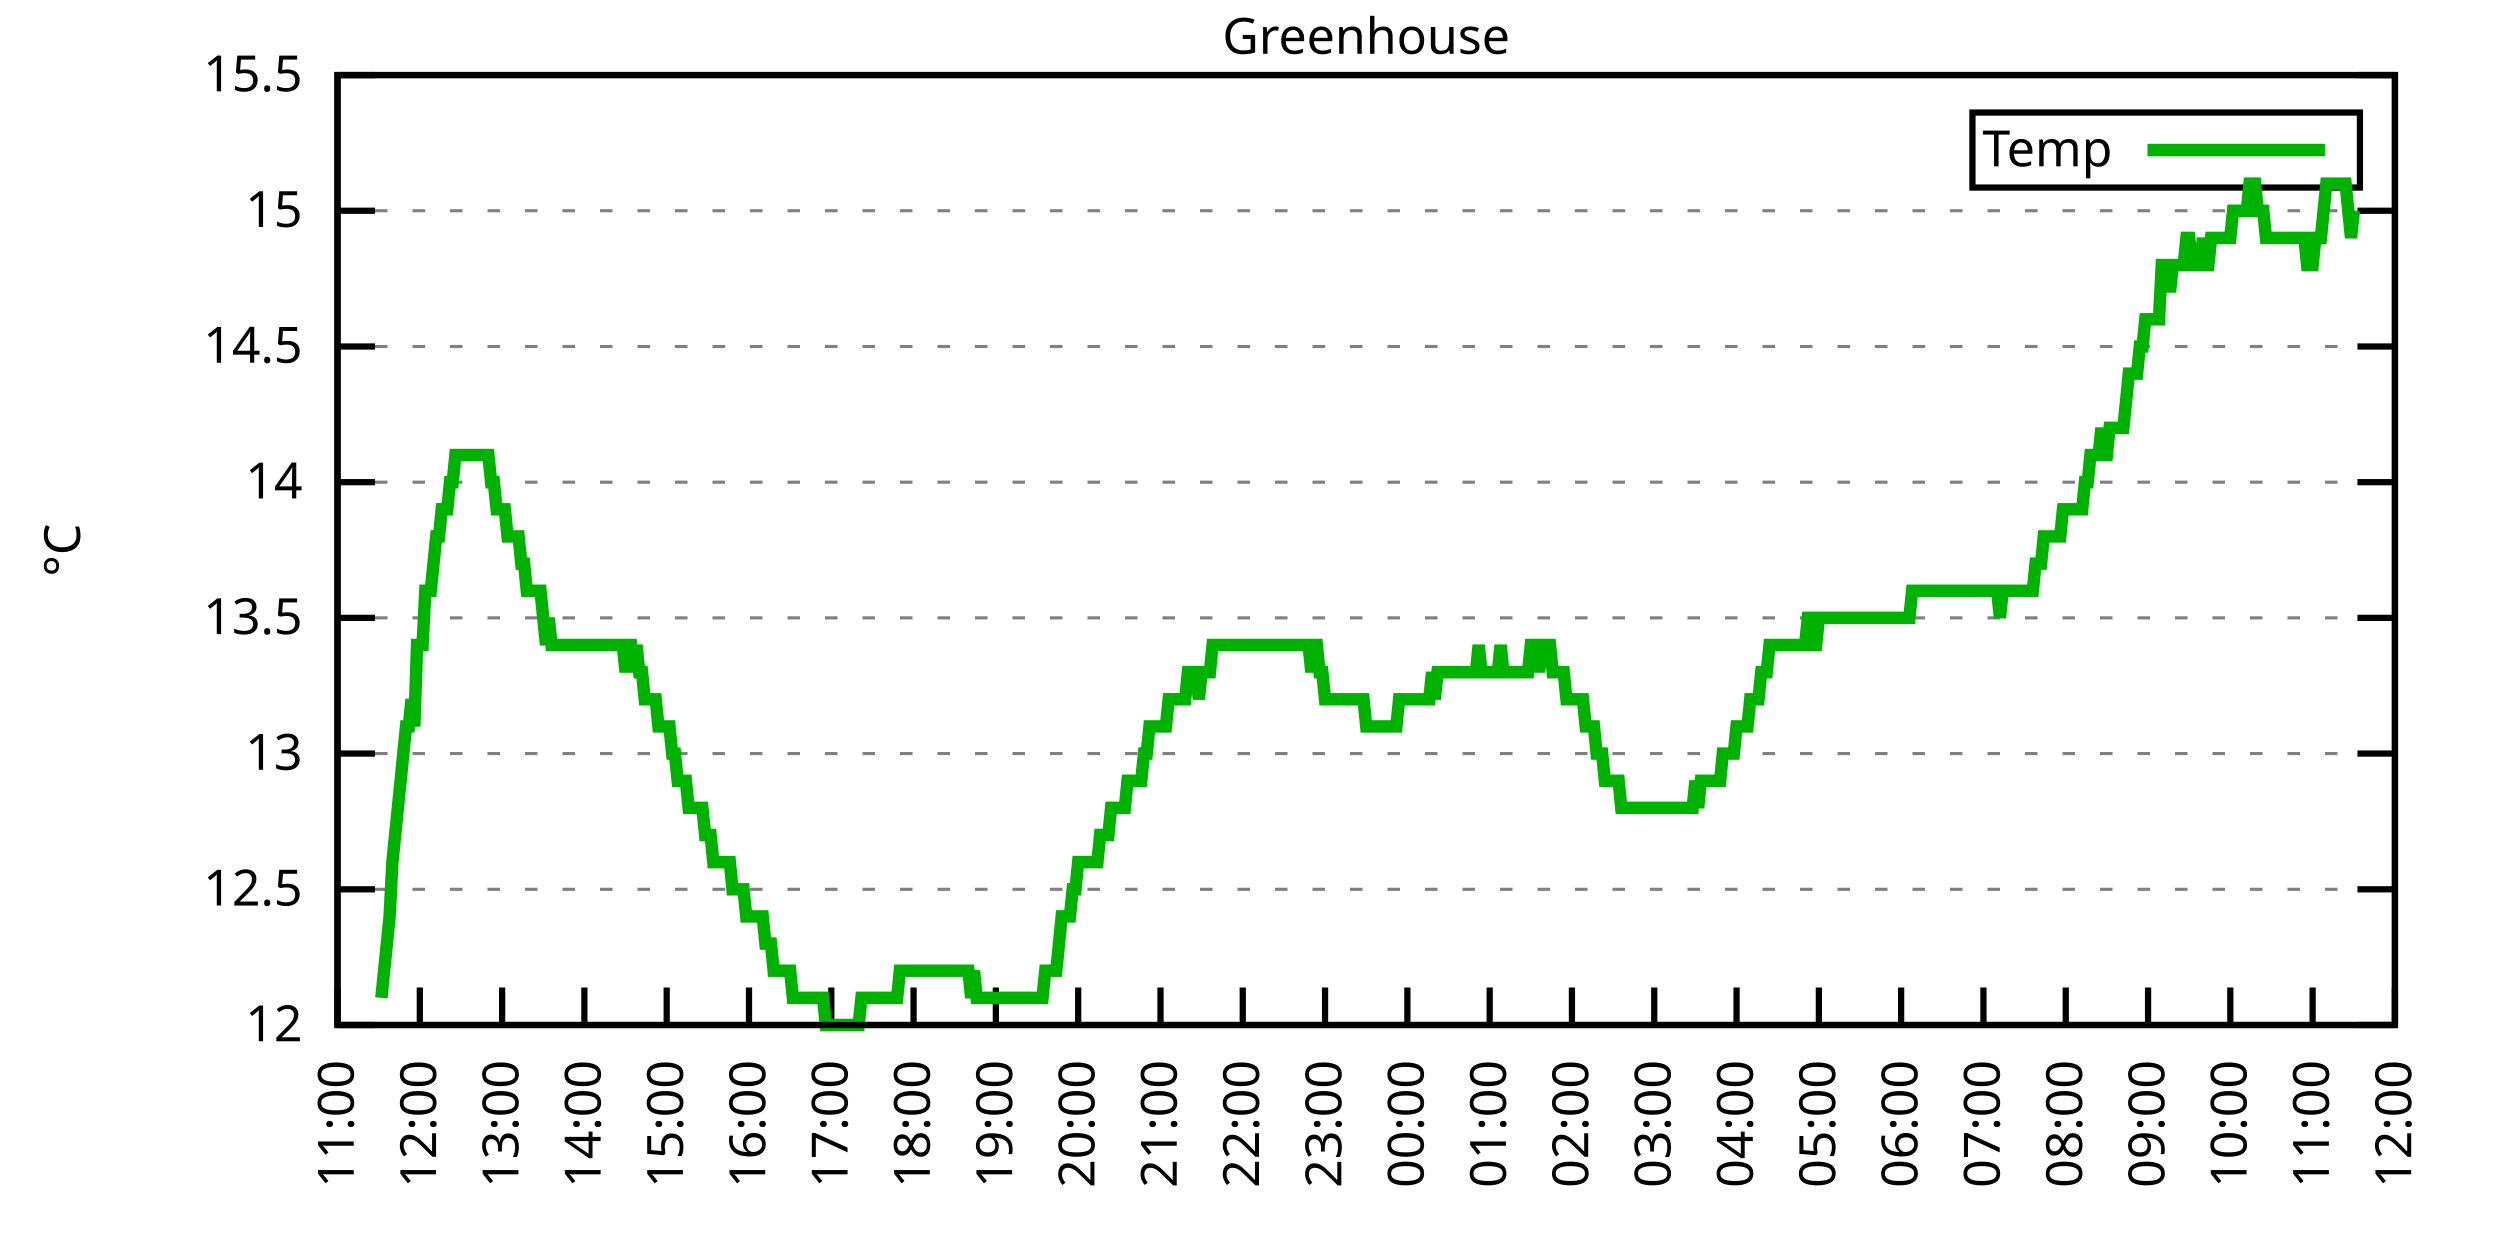
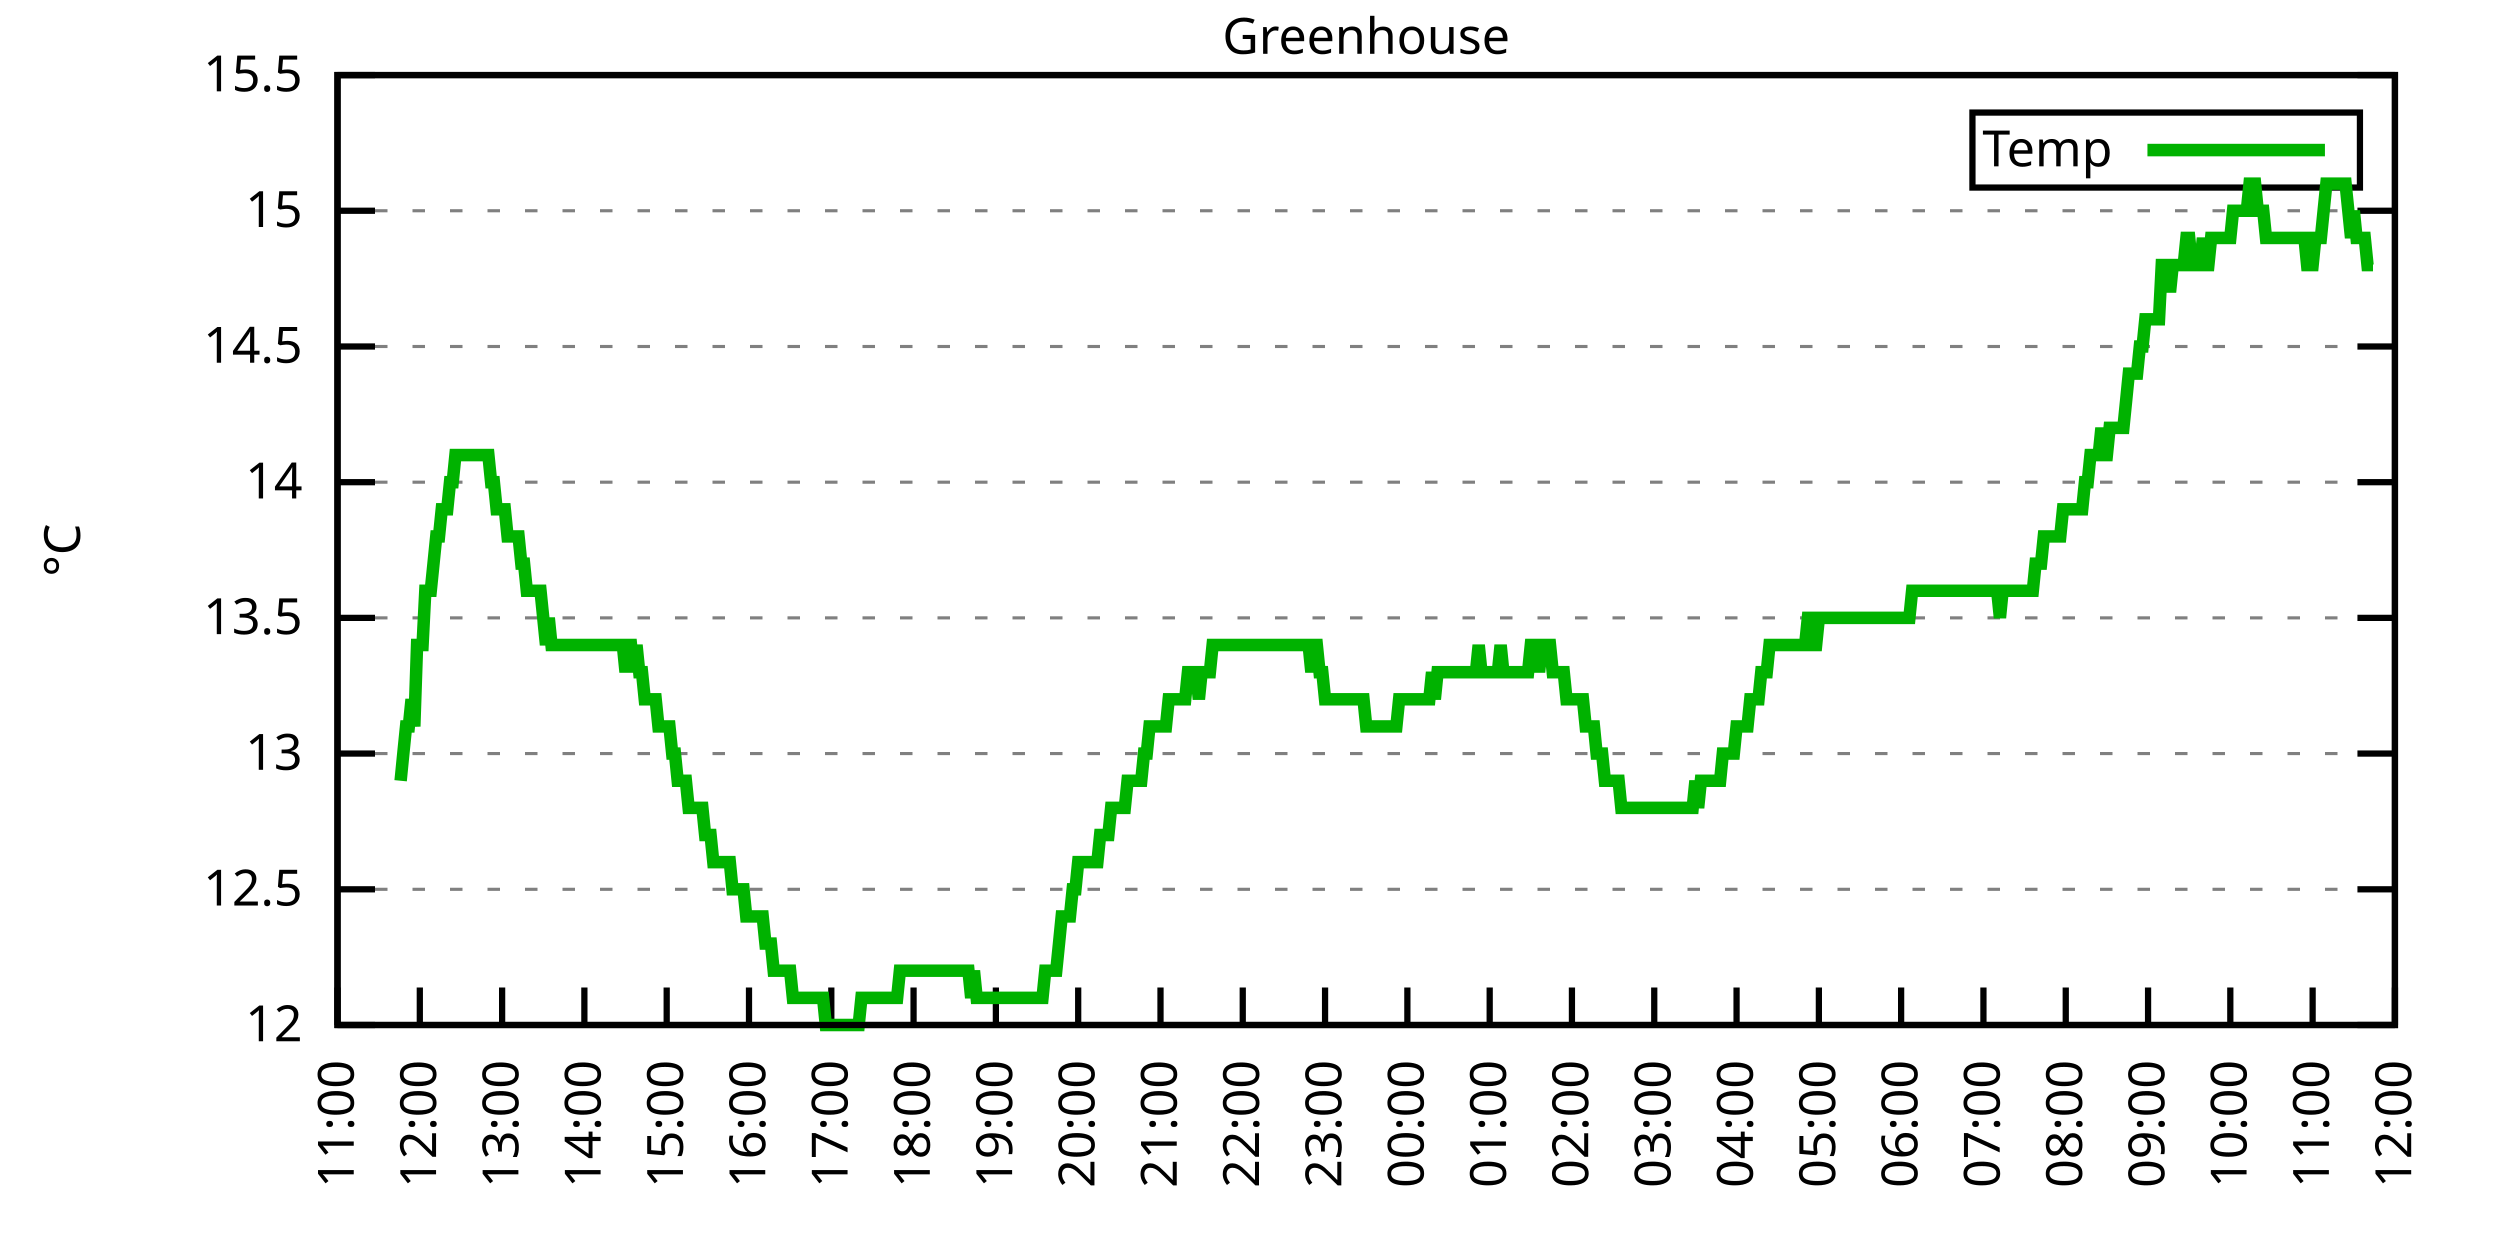
<svg xmlns="http://www.w3.org/2000/svg" xmlns:xlink="http://www.w3.org/1999/xlink" width="400" height="200" viewBox="0 0 400 200">
  <g id="gnuplot_canvas">
    <rect x="0" y="0" width="400" height="200" fill="none" />
    <defs>
      <circle id="gpDot" r="0.5" stroke-width="0.5" stroke="currentColor" />
      <path id="gpPt0" stroke-width="0.333" stroke="currentColor" d="M-1,0 h2 M0,-1 v2" />
      <path id="gpPt1" stroke-width="0.333" stroke="currentColor" d="M-1,-1 L1,1 M1,-1 L-1,1" />
      <path id="gpPt2" stroke-width="0.333" stroke="currentColor" d="M-1,0 L1,0 M0,-1 L0,1 M-1,-1 L1,1 M-1,1 L1,-1" />
      <rect id="gpPt3" stroke-width="0.333" stroke="currentColor" x="-1" y="-1" width="2" height="2" />
      <rect id="gpPt4" stroke-width="0.333" stroke="currentColor" fill="currentColor" x="-1" y="-1" width="2" height="2" />
      <circle id="gpPt5" stroke-width="0.333" stroke="currentColor" cx="0" cy="0" r="1" />
      <use xlink:href="#gpPt5" id="gpPt6" fill="currentColor" stroke="none" />
      <path id="gpPt7" stroke-width="0.333" stroke="currentColor" d="M0,-1.33 L-1.33,0.67 L1.33,0.67 z" />
      <use xlink:href="#gpPt7" id="gpPt8" fill="currentColor" stroke="none" />
      <use xlink:href="#gpPt7" id="gpPt9" stroke="currentColor" transform="rotate(180)" />
      <use xlink:href="#gpPt9" id="gpPt10" fill="currentColor" stroke="none" />
      <use xlink:href="#gpPt3" id="gpPt11" stroke="currentColor" transform="rotate(45)" />
      <use xlink:href="#gpPt11" id="gpPt12" fill="currentColor" stroke="none" />
      <path id="gpPt13" stroke-width="0.333" stroke="currentColor" d="M0,1.330 L1.265,0.411 L0.782,-1.067 L-0.782,-1.076 L-1.265,0.411 z" />
      <use xlink:href="#gpPt13" id="gpPt14" fill="currentColor" stroke="none" />
      <filter id="textbox" filterUnits="objectBoundingBox" x="0" y="0" height="1" width="1">
        <feFlood flood-color="white" flood-opacity="1" result="bgnd" />
        <feComposite in="SourceGraphic" in2="bgnd" operator="atop" />
      </filter>
      <filter id="greybox" filterUnits="objectBoundingBox" x="0" y="0" height="1" width="1">
        <feFlood flood-color="lightgrey" flood-opacity="1" result="grey" />
        <feComposite in="SourceGraphic" in2="grey" operator="atop" />
      </filter>
    </defs>
    <g fill="none" color="white" stroke="currentColor" stroke-width="1.00" stroke-linecap="butt" stroke-linejoin="miter">
</g>
    <g fill="none" color="black" stroke="currentColor" stroke-width="1.00" stroke-linecap="butt" stroke-linejoin="miter">
      <g stroke="none" shape-rendering="crispEdges">
        <polygon fill="rgb(255, 255, 255)" points="54.00,164.00 383.18,164.00 383.18,12.02 54.00,12.02 " />
      </g>
    </g>
    <g fill="none" color="black" stroke="currentColor" stroke-width="1.00" stroke-linecap="butt" stroke-linejoin="miter">
</g>
    <g fill="none" color="black" stroke="black" stroke-width="0.50" stroke-linecap="butt" stroke-linejoin="miter">
</g>
    <g fill="none" color="gray" stroke="currentColor" stroke-width="0.50" stroke-linecap="butt" stroke-linejoin="miter">
      <path stroke="gray" stroke-dasharray="2,4" class="gridline" d="M54.00,164.00 L383.19,164.00  " />
    </g>
    <g fill="none" color="gray" stroke="gray" stroke-width="1.00" stroke-linecap="butt" stroke-linejoin="miter">
</g>
    <g fill="none" color="black" stroke="currentColor" stroke-width="1.00" stroke-linecap="butt" stroke-linejoin="miter">
      <path stroke="black" d="M54.00,164.00 L60.00,164.00 M383.19,164.00 L377.19,164.00  " />
      <g transform="translate(48.40,166.60)" stroke="none" fill="black" font-family="Sans" font-size="8.00" text-anchor="end">
        <text>
          <tspan font-family="Sans"> 12</tspan>
        </text>
      </g>
    </g>
    <g fill="none" color="black" stroke="currentColor" stroke-width="1.00" stroke-linecap="butt" stroke-linejoin="miter">
</g>
    <g fill="none" color="black" stroke="black" stroke-width="0.50" stroke-linecap="butt" stroke-linejoin="miter">
</g>
    <g fill="none" color="gray" stroke="currentColor" stroke-width="0.50" stroke-linecap="butt" stroke-linejoin="miter">
      <path stroke="gray" stroke-dasharray="2,4" class="gridline" d="M54.00,142.29 L383.19,142.29  " />
    </g>
    <g fill="none" color="gray" stroke="gray" stroke-width="1.00" stroke-linecap="butt" stroke-linejoin="miter">
</g>
    <g fill="none" color="black" stroke="currentColor" stroke-width="1.00" stroke-linecap="butt" stroke-linejoin="miter">
      <path stroke="black" d="M54.00,142.29 L60.00,142.29 M383.19,142.29 L377.19,142.29  " />
      <g transform="translate(48.40,144.89)" stroke="none" fill="black" font-family="Sans" font-size="8.00" text-anchor="end">
        <text>
          <tspan font-family="Sans"> 12.5</tspan>
        </text>
      </g>
    </g>
    <g fill="none" color="black" stroke="currentColor" stroke-width="1.00" stroke-linecap="butt" stroke-linejoin="miter">
</g>
    <g fill="none" color="black" stroke="black" stroke-width="0.50" stroke-linecap="butt" stroke-linejoin="miter">
</g>
    <g fill="none" color="gray" stroke="currentColor" stroke-width="0.50" stroke-linecap="butt" stroke-linejoin="miter">
      <path stroke="gray" stroke-dasharray="2,4" class="gridline" d="M54.00,120.57 L383.19,120.57  " />
    </g>
    <g fill="none" color="gray" stroke="gray" stroke-width="1.00" stroke-linecap="butt" stroke-linejoin="miter">
</g>
    <g fill="none" color="black" stroke="currentColor" stroke-width="1.00" stroke-linecap="butt" stroke-linejoin="miter">
      <path stroke="black" d="M54.00,120.57 L60.00,120.57 M383.19,120.57 L377.19,120.57  " />
      <g transform="translate(48.40,123.17)" stroke="none" fill="black" font-family="Sans" font-size="8.00" text-anchor="end">
        <text>
          <tspan font-family="Sans"> 13</tspan>
        </text>
      </g>
    </g>
    <g fill="none" color="black" stroke="currentColor" stroke-width="1.00" stroke-linecap="butt" stroke-linejoin="miter">
</g>
    <g fill="none" color="black" stroke="black" stroke-width="0.50" stroke-linecap="butt" stroke-linejoin="miter">
</g>
    <g fill="none" color="gray" stroke="currentColor" stroke-width="0.50" stroke-linecap="butt" stroke-linejoin="miter">
      <path stroke="gray" stroke-dasharray="2,4" class="gridline" d="M54.00,98.86 L383.19,98.86  " />
    </g>
    <g fill="none" color="gray" stroke="gray" stroke-width="1.00" stroke-linecap="butt" stroke-linejoin="miter">
</g>
    <g fill="none" color="black" stroke="currentColor" stroke-width="1.00" stroke-linecap="butt" stroke-linejoin="miter">
      <path stroke="black" d="M54.00,98.86 L60.00,98.86 M383.19,98.86 L377.19,98.86  " />
      <g transform="translate(48.40,101.46)" stroke="none" fill="black" font-family="Sans" font-size="8.00" text-anchor="end">
        <text>
          <tspan font-family="Sans"> 13.5</tspan>
        </text>
      </g>
    </g>
    <g fill="none" color="black" stroke="currentColor" stroke-width="1.00" stroke-linecap="butt" stroke-linejoin="miter">
</g>
    <g fill="none" color="black" stroke="black" stroke-width="0.50" stroke-linecap="butt" stroke-linejoin="miter">
</g>
    <g fill="none" color="gray" stroke="currentColor" stroke-width="0.50" stroke-linecap="butt" stroke-linejoin="miter">
      <path stroke="gray" stroke-dasharray="2,4" class="gridline" d="M54.00,77.15 L383.19,77.15  " />
    </g>
    <g fill="none" color="gray" stroke="gray" stroke-width="1.00" stroke-linecap="butt" stroke-linejoin="miter">
</g>
    <g fill="none" color="black" stroke="currentColor" stroke-width="1.00" stroke-linecap="butt" stroke-linejoin="miter">
      <path stroke="black" d="M54.00,77.15 L60.00,77.15 M383.19,77.15 L377.19,77.15  " />
      <g transform="translate(48.40,79.75)" stroke="none" fill="black" font-family="Sans" font-size="8.00" text-anchor="end">
        <text>
          <tspan font-family="Sans"> 14</tspan>
        </text>
      </g>
    </g>
    <g fill="none" color="black" stroke="currentColor" stroke-width="1.00" stroke-linecap="butt" stroke-linejoin="miter">
</g>
    <g fill="none" color="black" stroke="black" stroke-width="0.50" stroke-linecap="butt" stroke-linejoin="miter">
</g>
    <g fill="none" color="gray" stroke="currentColor" stroke-width="0.50" stroke-linecap="butt" stroke-linejoin="miter">
      <path stroke="gray" stroke-dasharray="2,4" class="gridline" d="M54.00,55.44 L383.19,55.44  " />
    </g>
    <g fill="none" color="gray" stroke="gray" stroke-width="1.00" stroke-linecap="butt" stroke-linejoin="miter">
</g>
    <g fill="none" color="black" stroke="currentColor" stroke-width="1.00" stroke-linecap="butt" stroke-linejoin="miter">
      <path stroke="black" d="M54.00,55.44 L60.00,55.44 M383.19,55.44 L377.19,55.44  " />
      <g transform="translate(48.40,58.04)" stroke="none" fill="black" font-family="Sans" font-size="8.00" text-anchor="end">
        <text>
          <tspan font-family="Sans"> 14.5</tspan>
        </text>
      </g>
    </g>
    <g fill="none" color="black" stroke="currentColor" stroke-width="1.00" stroke-linecap="butt" stroke-linejoin="miter">
</g>
    <g fill="none" color="black" stroke="black" stroke-width="0.50" stroke-linecap="butt" stroke-linejoin="miter">
</g>
    <g fill="none" color="gray" stroke="currentColor" stroke-width="0.50" stroke-linecap="butt" stroke-linejoin="miter">
      <path stroke="gray" stroke-dasharray="2,4" class="gridline" d="M54.00,33.72 L383.19,33.72  " />
    </g>
    <g fill="none" color="gray" stroke="gray" stroke-width="1.00" stroke-linecap="butt" stroke-linejoin="miter">
</g>
    <g fill="none" color="black" stroke="currentColor" stroke-width="1.00" stroke-linecap="butt" stroke-linejoin="miter">
      <path stroke="black" d="M54.00,33.72 L60.00,33.72 M383.19,33.72 L377.19,33.72  " />
      <g transform="translate(48.40,36.32)" stroke="none" fill="black" font-family="Sans" font-size="8.00" text-anchor="end">
        <text>
          <tspan font-family="Sans"> 15</tspan>
        </text>
      </g>
    </g>
    <g fill="none" color="black" stroke="currentColor" stroke-width="1.00" stroke-linecap="butt" stroke-linejoin="miter">
</g>
    <g fill="none" color="black" stroke="black" stroke-width="0.50" stroke-linecap="butt" stroke-linejoin="miter">
</g>
    <g fill="none" color="gray" stroke="currentColor" stroke-width="0.50" stroke-linecap="butt" stroke-linejoin="miter">
      <path stroke="gray" stroke-dasharray="2,4" class="gridline" d="M54.00,12.01 L383.19,12.01  " />
    </g>
    <g fill="none" color="gray" stroke="gray" stroke-width="1.00" stroke-linecap="butt" stroke-linejoin="miter">
</g>
    <g fill="none" color="black" stroke="currentColor" stroke-width="1.00" stroke-linecap="butt" stroke-linejoin="miter">
      <path stroke="black" d="M54.00,12.01 L60.00,12.01 M383.19,12.01 L377.19,12.01  " />
      <g transform="translate(48.40,14.61)" stroke="none" fill="black" font-family="Sans" font-size="8.00" text-anchor="end">
        <text>
          <tspan font-family="Sans"> 15.5</tspan>
        </text>
      </g>
    </g>
    <g fill="none" color="black" stroke="currentColor" stroke-width="1.00" stroke-linecap="butt" stroke-linejoin="miter">
      <path stroke="black" d="M54.00,164.00 L54.00,158.00  " />
      <g transform="translate(56.60,169.60) rotate(270.00)" stroke="none" fill="black" font-family="Sans" font-size="8.00" text-anchor="end">
        <text>
          <tspan font-family="Sans">11:00</tspan>
        </text>
      </g>
    </g>
    <g fill="none" color="black" stroke="currentColor" stroke-width="1.00" stroke-linecap="butt" stroke-linejoin="miter">
      <path stroke="black" d="M67.17,164.00 L67.17,158.00  " />
      <g transform="translate(69.77,169.60) rotate(270.00)" stroke="none" fill="black" font-family="Sans" font-size="8.00" text-anchor="end">
        <text>
          <tspan font-family="Sans">12:00</tspan>
        </text>
      </g>
    </g>
    <g fill="none" color="black" stroke="currentColor" stroke-width="1.00" stroke-linecap="butt" stroke-linejoin="miter">
      <path stroke="black" d="M80.34,164.00 L80.34,158.00  " />
      <g transform="translate(82.94,169.60) rotate(270.00)" stroke="none" fill="black" font-family="Sans" font-size="8.00" text-anchor="end">
        <text>
          <tspan font-family="Sans">13:00</tspan>
        </text>
      </g>
    </g>
    <g fill="none" color="black" stroke="currentColor" stroke-width="1.00" stroke-linecap="butt" stroke-linejoin="miter">
      <path stroke="black" d="M93.50,164.00 L93.50,158.00  " />
      <g transform="translate(96.10,169.60) rotate(270.00)" stroke="none" fill="black" font-family="Sans" font-size="8.00" text-anchor="end">
        <text>
          <tspan font-family="Sans">14:00</tspan>
        </text>
      </g>
    </g>
    <g fill="none" color="black" stroke="currentColor" stroke-width="1.00" stroke-linecap="butt" stroke-linejoin="miter">
      <path stroke="black" d="M106.67,164.00 L106.67,158.00  " />
      <g transform="translate(109.27,169.60) rotate(270.00)" stroke="none" fill="black" font-family="Sans" font-size="8.00" text-anchor="end">
        <text>
          <tspan font-family="Sans">15:00</tspan>
        </text>
      </g>
    </g>
    <g fill="none" color="black" stroke="currentColor" stroke-width="1.00" stroke-linecap="butt" stroke-linejoin="miter">
      <path stroke="black" d="M119.84,164.00 L119.84,158.00  " />
      <g transform="translate(122.44,169.60) rotate(270.00)" stroke="none" fill="black" font-family="Sans" font-size="8.00" text-anchor="end">
        <text>
          <tspan font-family="Sans">16:00</tspan>
        </text>
      </g>
    </g>
    <g fill="none" color="black" stroke="currentColor" stroke-width="1.00" stroke-linecap="butt" stroke-linejoin="miter">
      <path stroke="black" d="M133.01,164.00 L133.01,158.00  " />
      <g transform="translate(135.61,169.60) rotate(270.00)" stroke="none" fill="black" font-family="Sans" font-size="8.00" text-anchor="end">
        <text>
          <tspan font-family="Sans">17:00</tspan>
        </text>
      </g>
    </g>
    <g fill="none" color="black" stroke="currentColor" stroke-width="1.00" stroke-linecap="butt" stroke-linejoin="miter">
      <path stroke="black" d="M146.17,164.00 L146.17,158.00  " />
      <g transform="translate(148.77,169.60) rotate(270.00)" stroke="none" fill="black" font-family="Sans" font-size="8.00" text-anchor="end">
        <text>
          <tspan font-family="Sans">18:00</tspan>
        </text>
      </g>
    </g>
    <g fill="none" color="black" stroke="currentColor" stroke-width="1.00" stroke-linecap="butt" stroke-linejoin="miter">
      <path stroke="black" d="M159.34,164.00 L159.34,158.00  " />
      <g transform="translate(161.94,169.60) rotate(270.00)" stroke="none" fill="black" font-family="Sans" font-size="8.00" text-anchor="end">
        <text>
          <tspan font-family="Sans">19:00</tspan>
        </text>
      </g>
    </g>
    <g fill="none" color="black" stroke="currentColor" stroke-width="1.00" stroke-linecap="butt" stroke-linejoin="miter">
      <path stroke="black" d="M172.51,164.00 L172.51,158.00  " />
      <g transform="translate(175.11,169.60) rotate(270.00)" stroke="none" fill="black" font-family="Sans" font-size="8.00" text-anchor="end">
        <text>
          <tspan font-family="Sans">20:00</tspan>
        </text>
      </g>
    </g>
    <g fill="none" color="black" stroke="currentColor" stroke-width="1.00" stroke-linecap="butt" stroke-linejoin="miter">
      <path stroke="black" d="M185.68,164.00 L185.68,158.00  " />
      <g transform="translate(188.28,169.60) rotate(270.00)" stroke="none" fill="black" font-family="Sans" font-size="8.00" text-anchor="end">
        <text>
          <tspan font-family="Sans">21:00</tspan>
        </text>
      </g>
    </g>
    <g fill="none" color="black" stroke="currentColor" stroke-width="1.00" stroke-linecap="butt" stroke-linejoin="miter">
      <path stroke="black" d="M198.84,164.00 L198.84,158.00  " />
      <g transform="translate(201.44,169.60) rotate(270.00)" stroke="none" fill="black" font-family="Sans" font-size="8.00" text-anchor="end">
        <text>
          <tspan font-family="Sans">22:00</tspan>
        </text>
      </g>
    </g>
    <g fill="none" color="black" stroke="currentColor" stroke-width="1.00" stroke-linecap="butt" stroke-linejoin="miter">
      <path stroke="black" d="M212.01,164.00 L212.01,158.00  " />
      <g transform="translate(214.61,169.60) rotate(270.00)" stroke="none" fill="black" font-family="Sans" font-size="8.00" text-anchor="end">
        <text>
          <tspan font-family="Sans">23:00</tspan>
        </text>
      </g>
    </g>
    <g fill="none" color="black" stroke="currentColor" stroke-width="1.00" stroke-linecap="butt" stroke-linejoin="miter">
      <path stroke="black" d="M225.18,164.00 L225.18,158.00  " />
      <g transform="translate(227.78,169.60) rotate(270.00)" stroke="none" fill="black" font-family="Sans" font-size="8.00" text-anchor="end">
        <text>
          <tspan font-family="Sans">00:00</tspan>
        </text>
      </g>
    </g>
    <g fill="none" color="black" stroke="currentColor" stroke-width="1.00" stroke-linecap="butt" stroke-linejoin="miter">
      <path stroke="black" d="M238.35,164.00 L238.35,158.00  " />
      <g transform="translate(240.95,169.60) rotate(270.00)" stroke="none" fill="black" font-family="Sans" font-size="8.00" text-anchor="end">
        <text>
          <tspan font-family="Sans">01:00</tspan>
        </text>
      </g>
    </g>
    <g fill="none" color="black" stroke="currentColor" stroke-width="1.00" stroke-linecap="butt" stroke-linejoin="miter">
      <path stroke="black" d="M251.51,164.00 L251.51,158.00  " />
      <g transform="translate(254.11,169.60) rotate(270.00)" stroke="none" fill="black" font-family="Sans" font-size="8.00" text-anchor="end">
        <text>
          <tspan font-family="Sans">02:00</tspan>
        </text>
      </g>
    </g>
    <g fill="none" color="black" stroke="currentColor" stroke-width="1.00" stroke-linecap="butt" stroke-linejoin="miter">
      <path stroke="black" d="M264.68,164.00 L264.68,158.00  " />
      <g transform="translate(267.28,169.60) rotate(270.00)" stroke="none" fill="black" font-family="Sans" font-size="8.00" text-anchor="end">
        <text>
          <tspan font-family="Sans">03:00</tspan>
        </text>
      </g>
    </g>
    <g fill="none" color="black" stroke="currentColor" stroke-width="1.00" stroke-linecap="butt" stroke-linejoin="miter">
      <path stroke="black" d="M277.85,164.00 L277.85,158.00  " />
      <g transform="translate(280.45,169.60) rotate(270.00)" stroke="none" fill="black" font-family="Sans" font-size="8.00" text-anchor="end">
        <text>
          <tspan font-family="Sans">04:00</tspan>
        </text>
      </g>
    </g>
    <g fill="none" color="black" stroke="currentColor" stroke-width="1.00" stroke-linecap="butt" stroke-linejoin="miter">
      <path stroke="black" d="M291.02,164.00 L291.02,158.00  " />
      <g transform="translate(293.62,169.60) rotate(270.00)" stroke="none" fill="black" font-family="Sans" font-size="8.00" text-anchor="end">
        <text>
          <tspan font-family="Sans">05:00</tspan>
        </text>
      </g>
    </g>
    <g fill="none" color="black" stroke="currentColor" stroke-width="1.00" stroke-linecap="butt" stroke-linejoin="miter">
      <path stroke="black" d="M304.18,164.00 L304.18,158.00  " />
      <g transform="translate(306.78,169.60) rotate(270.00)" stroke="none" fill="black" font-family="Sans" font-size="8.00" text-anchor="end">
        <text>
          <tspan font-family="Sans">06:00</tspan>
        </text>
      </g>
    </g>
    <g fill="none" color="black" stroke="currentColor" stroke-width="1.00" stroke-linecap="butt" stroke-linejoin="miter">
      <path stroke="black" d="M317.35,164.00 L317.35,158.00  " />
      <g transform="translate(319.95,169.60) rotate(270.00)" stroke="none" fill="black" font-family="Sans" font-size="8.00" text-anchor="end">
        <text>
          <tspan font-family="Sans">07:00</tspan>
        </text>
      </g>
    </g>
    <g fill="none" color="black" stroke="currentColor" stroke-width="1.00" stroke-linecap="butt" stroke-linejoin="miter">
      <path stroke="black" d="M330.52,164.00 L330.52,158.00  " />
      <g transform="translate(333.12,169.60) rotate(270.00)" stroke="none" fill="black" font-family="Sans" font-size="8.00" text-anchor="end">
        <text>
          <tspan font-family="Sans">08:00</tspan>
        </text>
      </g>
    </g>
    <g fill="none" color="black" stroke="currentColor" stroke-width="1.00" stroke-linecap="butt" stroke-linejoin="miter">
      <path stroke="black" d="M343.69,164.00 L343.69,158.00  " />
      <g transform="translate(346.29,169.60) rotate(270.00)" stroke="none" fill="black" font-family="Sans" font-size="8.00" text-anchor="end">
        <text>
          <tspan font-family="Sans">09:00</tspan>
        </text>
      </g>
    </g>
    <g fill="none" color="black" stroke="currentColor" stroke-width="1.00" stroke-linecap="butt" stroke-linejoin="miter">
      <path stroke="black" d="M356.85,164.00 L356.85,158.00  " />
      <g transform="translate(359.45,169.60) rotate(270.00)" stroke="none" fill="black" font-family="Sans" font-size="8.00" text-anchor="end">
        <text>
          <tspan font-family="Sans">10:00</tspan>
        </text>
      </g>
    </g>
    <g fill="none" color="black" stroke="currentColor" stroke-width="1.00" stroke-linecap="butt" stroke-linejoin="miter">
      <path stroke="black" d="M370.02,164.00 L370.02,158.00  " />
      <g transform="translate(372.62,169.60) rotate(270.00)" stroke="none" fill="black" font-family="Sans" font-size="8.00" text-anchor="end">
        <text>
          <tspan font-family="Sans">11:00</tspan>
        </text>
      </g>
    </g>
    <g fill="none" color="black" stroke="currentColor" stroke-width="1.00" stroke-linecap="butt" stroke-linejoin="miter">
      <path stroke="black" d="M383.19,164.00 L383.19,158.00  " />
      <g transform="translate(385.79,169.60) rotate(270.00)" stroke="none" fill="black" font-family="Sans" font-size="8.00" text-anchor="end">
        <text>
          <tspan font-family="Sans">12:00</tspan>
        </text>
      </g>
    </g>
    <g fill="none" color="black" stroke="currentColor" stroke-width="1.00" stroke-linecap="butt" stroke-linejoin="miter">
</g>
    <g fill="none" color="black" stroke="currentColor" stroke-width="1.00" stroke-linecap="butt" stroke-linejoin="miter">
      <path stroke="black" d="M54.00,12.01 L54.00,164.00 L383.19,164.00 L383.19,12.01 L54.00,12.01 Z  " />
    </g>
    <g fill="none" color="black" stroke="currentColor" stroke-width="1.00" stroke-linecap="butt" stroke-linejoin="miter">
</g>
    <g fill="none" color="black" stroke="currentColor" stroke-width="1.00" stroke-linecap="butt" stroke-linejoin="miter">
      <path stroke="black" d="M315.59,30.01 L315.59,18.01 L377.59,18.01 L377.59,30.01 L315.59,30.01 Z  " />
    </g>
    <g id="Greenhouse_plot_1">
      <g fill="none" color="white" stroke="black" stroke-width="2.00" stroke-linecap="butt" stroke-linejoin="miter">
</g>
      <g fill="none" color="black" stroke="currentColor" stroke-width="2.00" stroke-linecap="butt" stroke-linejoin="miter">
        <g transform="translate(337.99,26.61)" stroke="none" fill="black" font-family="Sans" font-size="8.00" text-anchor="end">
          <text>
            <tspan font-family="Sans">Temp</tspan>
          </text>
        </g>
      </g>
      <g fill="none" color="black" stroke="currentColor" stroke-width="2.00" stroke-linecap="butt" stroke-linejoin="miter">
-         <path stroke="rgb(  0, 178,   0)" d="M343.59,24.01 L371.99,24.01 M61.02,159.66 L61.46,155.31 L61.90,150.97 L62.34,146.63 L62.78,137.94 L63.22,133.60   L63.66,129.26 L64.10,124.92 L64.53,120.57 L64.97,116.23 L65.41,116.23 L65.85,111.89 L66.29,116.23 L66.73,103.20   L67.17,103.20 L67.61,103.20 L68.05,94.52 L68.48,94.52 L68.92,94.52 L69.36,90.18 L69.80,85.83 L70.24,85.83   L70.68,81.49 L71.12,81.49 L71.56,81.49 L72.00,77.15 L72.43,77.15 L72.87,72.81 L73.31,72.81 L73.75,72.81   L74.19,72.81 L74.63,72.81 L75.07,72.81 L75.51,72.81 L75.95,72.81 L76.38,72.81 L76.82,72.81 L77.26,72.81   L77.70,72.81 L78.14,72.81 L78.58,77.15 L79.02,77.15 L79.46,81.49 L79.90,81.49 L80.34,81.49 L80.77,81.49   L81.21,85.83 L81.65,85.83 L82.09,85.83 L82.53,85.83 L82.97,85.83 L83.41,90.18 L83.85,90.18 L84.29,94.52   L84.72,94.52 L85.16,94.52 L85.60,94.52 L86.04,94.52 L86.48,94.52 L86.92,98.86 L87.36,103.20 L87.80,98.86   L88.24,103.20 L88.67,103.20 L89.11,103.20 L89.55,103.20 L89.99,103.20 L90.43,103.20 L90.87,103.20 L91.31,103.20   L91.75,103.20 L92.19,103.20 L92.62,103.20 L93.06,103.20 L93.50,103.20 L93.94,103.20 L94.38,103.20 L94.82,103.20   L95.26,103.20 L95.70,103.20 L96.14,103.20 L96.58,103.20 L97.01,103.20 L97.45,103.20 L97.89,103.20 L98.33,103.20   L98.77,103.20 L99.21,103.20 L99.65,103.20 L100.09,107.55 L100.53,103.20 L100.96,103.20 L101.40,107.55 L101.84,103.20   L102.28,107.55 L102.72,107.55 L103.16,111.89 L103.60,111.89 L104.04,111.89 L104.48,111.89 L104.91,111.89 L105.35,116.23   L105.79,116.23 L106.23,116.23 L106.67,116.23 L107.11,116.23 L107.55,120.57 L107.99,120.57 L108.43,124.92 L108.87,124.92   L109.30,124.92 L109.74,124.92 L110.18,129.26 L110.62,129.26 L111.06,129.26 L111.50,129.26 L111.94,129.26 L112.38,129.26   L112.82,133.60 L113.25,133.60 L113.69,133.60 L114.13,137.94 L114.57,137.94 L115.01,137.94 L115.45,137.94 L115.89,137.94   L116.33,137.94 L116.77,137.94 L117.20,142.29 L117.64,142.29 L118.08,142.29 L118.52,142.29 L118.96,142.29 L119.40,146.63   L119.84,146.63 L120.28,146.63 L120.72,146.63 L121.15,146.63 L121.59,146.63 L122.03,146.63 L122.47,150.97 L122.91,150.97   L123.35,150.97 L123.79,155.31 L124.23,155.31 L124.67,155.31 L125.11,155.31 L125.54,155.31 L125.98,155.31 L126.42,155.31   L126.86,159.66 L127.30,159.66 L127.74,159.66 L128.18,159.66 L128.62,159.66 L129.06,159.66 L129.49,159.66 L129.93,159.66   L130.37,159.66 L130.81,159.66 L131.25,159.66 L131.69,159.66 L132.13,164.00 L132.57,164.00 L133.01,164.00 L133.44,164.00   L133.88,164.00 L134.32,164.00 L134.76,164.00 L135.20,164.00 L135.64,164.00 L136.08,164.00 L136.52,164.00 L136.96,164.00   L137.39,164.00 L137.83,159.66 L138.27,159.66 L138.71,159.66 L139.15,159.66 L139.59,159.66 L140.03,159.66 L140.47,159.66   L140.91,159.66 L141.35,159.66 L141.78,159.66 L142.22,159.66 L142.66,159.66 L143.10,159.66 L143.54,159.66 L143.98,155.31   L144.42,155.31 L144.86,155.31 L145.30,155.31 L145.73,155.31 L146.17,155.31 L146.61,155.31 L147.05,155.31 L147.49,155.31   L147.93,155.31 L148.37,155.31 L148.81,155.31 L149.25,155.31 L149.68,155.31 L150.12,155.31 L150.56,155.31 L151.00,155.31   L151.44,155.31 L151.88,155.31 L152.32,155.31 L152.76,155.31 L153.20,155.31 L153.63,155.31 L154.07,155.31 L154.51,155.31   L154.95,155.31 L155.39,159.66 L155.83,155.31 L156.27,159.66 L156.71,159.66 L157.15,159.66 L157.59,159.66 L158.02,159.66   L158.46,159.66 L158.90,159.66 L159.34,159.66 L159.78,159.66 L160.22,159.66 L160.66,159.66 L161.10,159.66 L161.54,159.66   L161.97,159.66 L162.41,159.66 L162.85,159.66 L163.29,159.66 L163.73,159.66 L164.17,159.66 L164.61,159.66 L165.05,159.66   L165.49,159.66 L165.92,159.66 L166.36,159.66 L166.80,159.66 L167.24,155.31 L167.68,155.31 L168.12,155.31 L168.56,155.31   L169.00,155.31 L169.44,150.97 L169.87,146.63 L170.31,146.63 L170.75,146.63 L171.19,146.63 L171.63,142.29 L172.07,142.29   L172.51,137.94 L172.95,137.94 L173.39,137.94 L173.83,137.94 L174.26,137.94 L174.70,137.94 L175.14,137.94 L175.58,137.94   L176.02,133.60 L176.46,133.60 L176.90,133.60 L177.34,133.60 L177.78,129.26 L178.21,129.26 L178.65,129.26 L179.09,129.26   L179.53,129.26 L179.97,129.26 L180.41,124.92 L180.85,124.92 L181.29,124.92 L181.73,124.92 L182.16,124.92 L182.60,124.92   L183.04,120.57 L183.48,120.57 L183.92,116.23 L184.36,116.23 L184.80,116.23 L185.24,116.23 L185.68,116.23 L186.11,116.23   L186.55,116.23 L186.99,111.89 L187.43,111.89 L187.87,111.89 L188.31,111.89 L188.75,111.89 L189.19,111.89 L189.63,111.89   L190.07,107.55 L190.50,107.55 L190.94,107.55 L191.38,107.55 L191.82,111.89 L192.26,107.55 L192.70,107.55 L193.14,107.55   L193.58,107.55 L194.02,103.20 L194.45,103.20 L194.89,103.20 L195.33,103.20 L195.77,103.20 L196.21,103.20 L196.65,103.20   L197.09,103.20 L197.53,103.20 L197.97,103.20 L198.40,103.20 L198.84,103.20 L199.28,103.20 L199.72,103.20 L200.16,103.20   L200.60,103.20 L201.04,103.20 L201.48,103.20 L201.92,103.20 L202.35,103.20 L202.79,103.20 L203.23,103.20 L203.67,103.20   L204.11,103.20 L204.55,103.20 L204.99,103.20 L205.43,103.20 L205.87,103.20 L206.31,103.20 L206.74,103.20 L207.18,103.20   L207.62,103.20 L208.06,103.20 L208.50,103.20 L208.94,103.20 L209.38,103.20 L209.82,107.55 L210.26,103.20 L210.69,103.20   L211.13,107.55 L211.57,107.55 L212.01,111.89 L212.45,111.89 L212.89,111.89 L213.33,111.89 L213.77,111.89 L214.21,111.89   L214.64,111.89 L215.08,111.89 L215.52,111.89 L215.96,111.89 L216.40,111.89 L216.84,111.89 L217.28,111.89 L217.72,111.89   L218.16,111.89 L218.60,116.23 L219.03,116.23 L219.47,116.23 L219.91,116.23 L220.35,116.23 L220.79,116.23 L221.23,116.23   L221.67,116.23 L222.11,116.23 L222.55,116.23 L222.98,116.23 L223.42,116.23 L223.86,111.89 L224.30,111.89 L224.74,111.89   L225.18,111.89 L225.62,111.89 L226.06,111.89 L226.50,111.89 L226.93,111.89 L227.37,111.89 L227.81,111.89 L228.25,111.89   L228.69,111.89 L229.13,107.55 L229.57,111.89 L230.01,107.55 L230.45,107.55 L230.88,107.55 L231.32,107.55 L231.76,107.55   L232.20,107.55 L232.64,107.55 L233.08,107.55 L233.52,107.55 L233.96,107.55 L234.40,107.55 L234.84,107.55 L235.27,107.55   L235.71,107.55 L236.15,107.55 L236.59,103.20 L237.03,107.55 L237.47,107.55 L237.91,107.55 L238.35,107.55 L238.79,107.55   L239.22,107.55 L239.66,107.55 L240.10,103.20 L240.54,107.55 L240.98,107.55 L241.42,107.55 L241.86,107.55 L242.30,107.55   L242.74,107.55 L243.17,107.55 L243.61,107.55 L244.05,107.55 L244.49,107.55 L244.93,103.20 L245.37,103.20 L245.81,103.20   L246.25,107.55 L246.69,103.20 L247.12,103.20 L247.56,103.20 L248.00,103.20 L248.44,107.55 L248.88,107.55 L249.32,107.55   L249.76,107.55 L250.20,107.55 L250.64,111.89 L251.08,111.89 L251.51,111.89 L251.95,111.89 L252.39,111.89 L252.83,111.89   L253.27,111.89 L253.71,116.23 L254.15,116.23 L254.59,116.23 L255.03,116.23 L255.46,120.57 L255.90,120.57 L256.34,120.57   L256.78,124.92 L257.22,124.92 L257.66,124.92 L258.10,124.92 L258.54,124.92 L258.98,124.92 L259.41,129.26 L259.85,129.26   L260.29,129.26 L260.73,129.26 L261.17,129.26 L261.61,129.26 L262.05,129.26 L262.49,129.26 L262.93,129.26 L263.36,129.26   L263.80,129.26 L264.24,129.26 L264.68,129.26 L265.12,129.26 L265.56,129.26 L266.00,129.26 L266.44,129.26 L266.88,129.26   L267.32,129.26 L267.75,129.26 L268.19,129.26 L268.63,129.26 L269.07,129.26 L269.51,129.26 L269.95,129.26 L270.39,129.26   L270.83,129.26 L271.27,124.92 L271.70,129.26 L272.14,124.92 L272.58,124.92 L273.02,124.92 L273.46,124.92 L273.90,124.92   L274.34,124.92 L274.78,124.92 L275.22,124.92 L275.65,120.57 L276.09,120.57 L276.53,120.57 L276.97,120.57 L277.41,120.57   L277.85,116.23 L278.29,116.23 L278.73,116.23 L279.17,116.23 L279.60,116.23 L280.04,111.89 L280.48,111.89 L280.92,111.89   L281.36,111.89 L281.80,107.55 L282.24,107.55 L282.68,107.55 L283.12,103.20 L283.56,103.20 L283.99,103.20 L284.43,103.20   L284.87,103.20 L285.31,103.20 L285.75,103.20 L286.19,103.20 L286.63,103.20 L287.07,103.20 L287.51,103.20 L287.94,103.20   L288.38,103.20 L288.82,103.20 L289.26,98.86 L289.70,98.86 L290.14,103.20 L290.58,103.20 L291.02,98.86 L291.46,98.86   L291.89,98.86 L292.33,98.86 L292.77,98.86 L293.21,98.86 L293.65,98.86 L294.09,98.86 L294.53,98.86 L294.97,98.86   L295.41,98.86 L295.84,98.86 L296.28,98.86 L296.72,98.86 L297.16,98.86 L297.60,98.86 L298.04,98.86 L298.48,98.86   L298.92,98.86 L299.36,98.86 L299.80,98.86 L300.23,98.86 L300.67,98.86 L301.11,98.86 L301.55,98.86 L301.99,98.86   L302.43,98.86 L302.87,98.86 L303.31,98.86 L303.75,98.86 L304.18,98.86 L304.62,98.86 L305.06,98.86 L305.50,98.86   L305.94,94.52 L306.38,94.52 L306.82,94.52 L307.26,94.52 L307.70,94.52 L308.13,94.52 L308.57,94.52 L309.01,94.52   L309.45,94.52 L309.89,94.52 L310.33,94.52 L310.77,94.52 L311.21,94.52 L311.65,94.52 L312.08,94.52 L312.52,94.52   L312.96,94.52 L313.40,94.52 L313.84,94.52 L314.28,94.52 L314.72,94.52 L315.16,94.52 L315.60,94.52 L316.04,94.52   L316.47,94.52 L316.91,94.52 L317.35,94.52 L317.79,94.52 L318.23,94.52 L318.67,94.52 L319.11,94.52 L319.55,94.52   L319.99,98.86 L320.42,94.52 L320.86,94.52 L321.30,94.52 L321.74,94.52 L322.18,94.52 L322.62,94.52 L323.06,94.52   L323.50,94.52 L323.94,94.52 L324.37,94.52 L324.81,94.52 L325.25,94.52 L325.69,90.18 L326.13,90.18 L326.57,90.18   L327.01,85.83 L327.45,85.83 L327.89,85.83 L328.33,85.83 L328.76,85.83 L329.20,85.83 L329.64,85.83 L330.08,81.49   L330.52,81.49 L330.96,81.49 L331.40,81.49 L331.84,81.49 L332.28,81.49 L332.71,81.49 L333.15,81.49 L333.59,77.15   L334.03,77.15 L334.47,72.81 L334.91,72.81 L335.35,72.81 L335.79,72.81 L336.23,68.46 L336.66,72.81 L337.10,72.81   L337.54,68.46 L337.98,68.46 L338.42,68.46 L338.86,68.46 L339.30,68.46 L339.74,68.46 L340.18,64.12 L340.61,59.78   L341.05,59.78 L341.49,59.78 L341.93,59.78 L342.37,55.44 L342.81,55.44 L343.25,51.09 L343.69,51.09 L344.13,51.09   L344.57,51.09 L345.00,51.09 L345.44,51.09 L345.88,42.41 L346.32,42.41 L346.76,42.41 L347.20,46.75 L347.64,42.41   L348.08,42.41 L348.52,42.41 L348.95,42.41 L349.39,42.41 L349.83,38.07 L350.27,38.07 L350.71,42.41 L351.15,42.41   L351.59,42.41 L352.03,42.41 L352.47,38.07 L352.90,42.41 L353.34,42.41 L353.78,38.07 L354.22,38.07 L354.66,38.07   L355.10,38.07 L355.54,38.07 L355.98,38.07 L356.42,38.07 L356.85,38.07 L357.29,33.72 L357.73,33.72 L358.17,33.72   L358.61,33.72 L359.05,33.72 L359.49,33.72 L359.93,29.38 L360.37,29.38 L360.81,29.38 L361.24,33.72 L361.68,33.72   L362.12,33.72 L362.56,38.07 L363.00,38.07 L363.44,38.07 L363.88,38.07 L364.32,38.07 L364.76,38.07 L365.19,38.07   L365.63,38.07 L366.07,38.07 L366.51,38.07 L366.95,38.07 L367.39,38.07 L367.83,38.07 L368.27,38.07 L368.71,38.07   L369.14,42.41 L369.58,42.41 L370.02,42.41 L370.46,38.07 L370.90,38.07 L371.34,38.07 L371.78,33.72 L372.22,29.38   L372.66,29.38 L373.09,29.38 L373.53,29.38 L373.97,29.38 L374.41,29.38 L374.85,29.38 L375.29,29.38 L375.73,33.72   L376.17,38.07 L376.61,33.72  " />
+         <path stroke="rgb(  0, 178,   0)" d="M343.59,24.01 L371.99,24.01 M64.10,124.92 L64.53,120.57 L64.97,116.23 L65.41,116.23 L65.85,111.89 L66.29,116.23   L66.73,103.20 L67.17,103.20 L67.61,103.20 L68.05,94.52 L68.48,94.52 L68.92,94.52 L69.36,90.18 L69.80,85.83   L70.24,85.83 L70.68,81.49 L71.12,81.49 L71.56,81.49 L72.00,77.15 L72.43,77.15 L72.87,72.81 L73.31,72.81   L73.75,72.81 L74.19,72.81 L74.63,72.81 L75.07,72.81 L75.51,72.81 L75.95,72.81 L76.38,72.81 L76.82,72.81   L77.26,72.81 L77.70,72.81 L78.14,72.81 L78.58,77.15 L79.02,77.15 L79.46,81.49 L79.90,81.49 L80.34,81.49   L80.77,81.49 L81.21,85.83 L81.65,85.83 L82.09,85.83 L82.53,85.83 L82.97,85.83 L83.41,90.18 L83.85,90.18   L84.29,94.52 L84.72,94.52 L85.16,94.52 L85.60,94.52 L86.04,94.52 L86.48,94.52 L86.92,98.86 L87.36,103.20   L87.80,98.86 L88.24,103.20 L88.67,103.20 L89.11,103.20 L89.55,103.20 L89.99,103.20 L90.43,103.20 L90.87,103.20   L91.31,103.20 L91.75,103.20 L92.19,103.20 L92.62,103.20 L93.06,103.20 L93.50,103.20 L93.94,103.20 L94.38,103.20   L94.82,103.20 L95.26,103.20 L95.70,103.20 L96.14,103.20 L96.58,103.20 L97.01,103.20 L97.45,103.20 L97.89,103.20   L98.33,103.20 L98.77,103.20 L99.21,103.20 L99.65,103.20 L100.09,107.55 L100.53,103.20 L100.96,103.20 L101.40,107.55   L101.84,103.20 L102.28,107.55 L102.72,107.55 L103.16,111.89 L103.60,111.89 L104.04,111.89 L104.48,111.89 L104.91,111.89   L105.35,116.23 L105.79,116.23 L106.23,116.23 L106.67,116.23 L107.11,116.23 L107.55,120.57 L107.99,120.57 L108.43,124.92   L108.87,124.92 L109.30,124.92 L109.74,124.92 L110.18,129.26 L110.62,129.26 L111.06,129.26 L111.50,129.26 L111.94,129.26   L112.38,129.26 L112.82,133.60 L113.25,133.60 L113.69,133.60 L114.13,137.94 L114.57,137.94 L115.01,137.94 L115.45,137.94   L115.89,137.94 L116.33,137.94 L116.77,137.94 L117.20,142.29 L117.64,142.29 L118.08,142.29 L118.52,142.29 L118.96,142.29   L119.40,146.63 L119.84,146.63 L120.28,146.63 L120.72,146.63 L121.15,146.63 L121.59,146.63 L122.03,146.63 L122.47,150.97   L122.91,150.97 L123.35,150.97 L123.79,155.31 L124.23,155.31 L124.67,155.31 L125.11,155.31 L125.54,155.31 L125.98,155.31   L126.42,155.31 L126.86,159.66 L127.30,159.66 L127.74,159.66 L128.18,159.66 L128.62,159.66 L129.06,159.66 L129.49,159.66   L129.93,159.66 L130.37,159.66 L130.81,159.66 L131.25,159.66 L131.69,159.66 L132.13,164.00 L132.57,164.00 L133.01,164.00   L133.44,164.00 L133.88,164.00 L134.32,164.00 L134.76,164.00 L135.20,164.00 L135.64,164.00 L136.08,164.00 L136.52,164.00   L136.96,164.00 L137.39,164.00 L137.83,159.66 L138.27,159.66 L138.71,159.66 L139.15,159.66 L139.59,159.66 L140.03,159.66   L140.47,159.66 L140.91,159.66 L141.35,159.66 L141.78,159.66 L142.22,159.66 L142.66,159.66 L143.10,159.66 L143.54,159.66   L143.98,155.31 L144.42,155.31 L144.86,155.31 L145.30,155.31 L145.73,155.31 L146.17,155.31 L146.61,155.31 L147.05,155.31   L147.49,155.31 L147.93,155.31 L148.37,155.31 L148.81,155.31 L149.25,155.31 L149.68,155.31 L150.12,155.31 L150.56,155.31   L151.00,155.31 L151.44,155.31 L151.88,155.31 L152.32,155.31 L152.76,155.31 L153.20,155.31 L153.63,155.31 L154.07,155.31   L154.51,155.31 L154.95,155.31 L155.39,159.66 L155.83,155.31 L156.27,159.66 L156.71,159.66 L157.15,159.66 L157.59,159.66   L158.02,159.66 L158.46,159.66 L158.90,159.66 L159.34,159.66 L159.78,159.66 L160.22,159.66 L160.66,159.66 L161.10,159.66   L161.54,159.66 L161.97,159.66 L162.41,159.66 L162.85,159.66 L163.29,159.66 L163.73,159.66 L164.17,159.66 L164.61,159.66   L165.05,159.66 L165.49,159.66 L165.92,159.66 L166.36,159.66 L166.80,159.66 L167.24,155.31 L167.68,155.31 L168.12,155.31   L168.56,155.31 L169.00,155.31 L169.44,150.97 L169.87,146.63 L170.31,146.63 L170.75,146.63 L171.19,146.63 L171.63,142.29   L172.07,142.29 L172.51,137.94 L172.95,137.94 L173.39,137.94 L173.83,137.94 L174.26,137.94 L174.70,137.94 L175.14,137.94   L175.58,137.94 L176.02,133.60 L176.46,133.60 L176.90,133.60 L177.34,133.60 L177.78,129.26 L178.21,129.26 L178.65,129.26   L179.09,129.26 L179.53,129.26 L179.97,129.26 L180.41,124.92 L180.85,124.92 L181.29,124.92 L181.73,124.92 L182.16,124.92   L182.60,124.92 L183.04,120.57 L183.48,120.57 L183.92,116.23 L184.36,116.23 L184.80,116.23 L185.24,116.23 L185.68,116.23   L186.11,116.23 L186.55,116.23 L186.99,111.89 L187.43,111.89 L187.87,111.89 L188.31,111.89 L188.75,111.89 L189.19,111.89   L189.63,111.89 L190.07,107.55 L190.50,107.55 L190.94,107.55 L191.38,107.55 L191.82,111.89 L192.26,107.55 L192.70,107.55   L193.14,107.55 L193.58,107.55 L194.02,103.20 L194.45,103.20 L194.89,103.20 L195.33,103.20 L195.77,103.20 L196.21,103.20   L196.65,103.20 L197.09,103.20 L197.53,103.20 L197.97,103.20 L198.40,103.20 L198.84,103.20 L199.28,103.20 L199.72,103.20   L200.16,103.20 L200.60,103.20 L201.04,103.20 L201.48,103.20 L201.92,103.20 L202.35,103.20 L202.79,103.20 L203.23,103.20   L203.67,103.20 L204.11,103.20 L204.55,103.20 L204.99,103.20 L205.43,103.20 L205.87,103.20 L206.31,103.20 L206.74,103.20   L207.18,103.20 L207.62,103.20 L208.06,103.20 L208.50,103.20 L208.94,103.20 L209.38,103.20 L209.82,107.55 L210.26,103.20   L210.69,103.20 L211.13,107.55 L211.57,107.55 L212.01,111.89 L212.45,111.89 L212.89,111.89 L213.33,111.89 L213.77,111.89   L214.21,111.89 L214.64,111.89 L215.08,111.89 L215.52,111.89 L215.96,111.89 L216.40,111.89 L216.84,111.89 L217.28,111.89   L217.72,111.89 L218.16,111.89 L218.60,116.23 L219.03,116.23 L219.47,116.23 L219.91,116.23 L220.35,116.23 L220.79,116.23   L221.23,116.23 L221.67,116.23 L222.11,116.23 L222.55,116.23 L222.98,116.23 L223.42,116.23 L223.86,111.89 L224.30,111.89   L224.74,111.89 L225.18,111.89 L225.62,111.89 L226.06,111.89 L226.50,111.89 L226.93,111.89 L227.37,111.89 L227.81,111.89   L228.25,111.89 L228.69,111.89 L229.13,107.55 L229.57,111.89 L230.01,107.55 L230.45,107.55 L230.88,107.55 L231.32,107.55   L231.76,107.55 L232.20,107.55 L232.64,107.55 L233.08,107.55 L233.52,107.55 L233.96,107.55 L234.40,107.55 L234.84,107.55   L235.27,107.55 L235.71,107.55 L236.15,107.55 L236.59,103.20 L237.03,107.55 L237.47,107.55 L237.91,107.55 L238.35,107.55   L238.79,107.55 L239.22,107.55 L239.66,107.55 L240.10,103.20 L240.54,107.55 L240.98,107.55 L241.42,107.55 L241.86,107.55   L242.30,107.55 L242.74,107.55 L243.17,107.55 L243.61,107.55 L244.05,107.55 L244.49,107.55 L244.93,103.20 L245.37,103.20   L245.81,103.20 L246.25,107.55 L246.69,103.20 L247.12,103.20 L247.56,103.20 L248.00,103.20 L248.44,107.55 L248.88,107.55   L249.32,107.55 L249.76,107.55 L250.20,107.55 L250.64,111.89 L251.08,111.89 L251.51,111.89 L251.95,111.89 L252.39,111.89   L252.83,111.89 L253.27,111.89 L253.71,116.23 L254.15,116.23 L254.59,116.23 L255.03,116.23 L255.46,120.57 L255.90,120.57   L256.34,120.57 L256.78,124.92 L257.22,124.92 L257.66,124.92 L258.10,124.92 L258.54,124.92 L258.98,124.92 L259.41,129.26   L259.85,129.26 L260.29,129.26 L260.73,129.26 L261.17,129.26 L261.61,129.26 L262.05,129.26 L262.49,129.26 L262.93,129.26   L263.36,129.26 L263.80,129.26 L264.24,129.26 L264.68,129.26 L265.12,129.26 L265.56,129.26 L266.00,129.26 L266.44,129.26   L266.88,129.26 L267.32,129.26 L267.75,129.26 L268.19,129.26 L268.63,129.26 L269.07,129.26 L269.51,129.26 L269.95,129.26   L270.39,129.26 L270.83,129.26 L271.27,124.92 L271.70,129.26 L272.14,124.92 L272.58,124.92 L273.02,124.92 L273.46,124.92   L273.90,124.92 L274.34,124.92 L274.78,124.92 L275.22,124.92 L275.65,120.57 L276.09,120.57 L276.53,120.57 L276.97,120.57   L277.41,120.57 L277.85,116.23 L278.29,116.23 L278.73,116.23 L279.17,116.23 L279.60,116.23 L280.04,111.89 L280.48,111.89   L280.92,111.89 L281.36,111.89 L281.80,107.55 L282.24,107.55 L282.68,107.55 L283.12,103.20 L283.56,103.20 L283.99,103.20   L284.43,103.20 L284.87,103.20 L285.31,103.20 L285.75,103.20 L286.19,103.20 L286.63,103.20 L287.07,103.20 L287.51,103.20   L287.94,103.20 L288.38,103.20 L288.82,103.20 L289.26,98.86 L289.70,98.86 L290.14,103.20 L290.58,103.20 L291.02,98.86   L291.46,98.86 L291.89,98.86 L292.33,98.86 L292.77,98.86 L293.21,98.86 L293.65,98.86 L294.09,98.86 L294.53,98.86   L294.97,98.86 L295.41,98.86 L295.84,98.86 L296.28,98.86 L296.72,98.86 L297.16,98.86 L297.60,98.86 L298.04,98.86   L298.48,98.86 L298.92,98.86 L299.36,98.86 L299.80,98.86 L300.23,98.86 L300.67,98.86 L301.11,98.86 L301.55,98.86   L301.99,98.86 L302.43,98.86 L302.87,98.86 L303.31,98.86 L303.75,98.86 L304.18,98.86 L304.62,98.86 L305.06,98.86   L305.50,98.86 L305.94,94.52 L306.38,94.52 L306.82,94.52 L307.26,94.52 L307.70,94.52 L308.13,94.52 L308.57,94.52   L309.01,94.52 L309.45,94.52 L309.89,94.52 L310.33,94.52 L310.77,94.52 L311.21,94.52 L311.65,94.52 L312.08,94.52   L312.52,94.52 L312.96,94.52 L313.40,94.52 L313.84,94.52 L314.28,94.52 L314.72,94.52 L315.16,94.52 L315.60,94.52   L316.04,94.52 L316.47,94.52 L316.91,94.52 L317.35,94.52 L317.79,94.52 L318.23,94.52 L318.67,94.52 L319.11,94.52   L319.55,94.52 L319.99,98.86 L320.42,94.52 L320.86,94.52 L321.30,94.52 L321.74,94.52 L322.18,94.52 L322.62,94.52   L323.06,94.52 L323.50,94.52 L323.94,94.52 L324.37,94.52 L324.81,94.52 L325.25,94.52 L325.69,90.18 L326.13,90.18   L326.57,90.18 L327.01,85.83 L327.45,85.83 L327.89,85.83 L328.33,85.83 L328.76,85.83 L329.20,85.83 L329.64,85.83   L330.08,81.49 L330.52,81.49 L330.96,81.49 L331.40,81.49 L331.84,81.49 L332.28,81.49 L332.71,81.49 L333.15,81.49   L333.59,77.15 L334.03,77.15 L334.47,72.81 L334.91,72.81 L335.35,72.81 L335.79,72.81 L336.23,68.46 L336.66,72.81   L337.10,72.81 L337.54,68.46 L337.98,68.46 L338.42,68.46 L338.86,68.46 L339.30,68.46 L339.74,68.46 L340.18,64.12   L340.61,59.78 L341.05,59.78 L341.49,59.78 L341.93,59.78 L342.37,55.44 L342.81,55.44 L343.25,51.09 L343.69,51.09   L344.13,51.09 L344.57,51.09 L345.00,51.09 L345.44,51.09 L345.88,42.41 L346.32,42.41 L346.76,42.41 L347.20,46.75   L347.64,42.41 L348.08,42.41 L348.52,42.41 L348.95,42.41 L349.39,42.41 L349.83,38.07 L350.27,38.07 L350.71,42.41   L351.15,42.41 L351.59,42.41 L352.03,42.41 L352.47,38.07 L352.90,42.41 L353.34,42.41 L353.78,38.07 L354.22,38.07   L354.66,38.07 L355.10,38.07 L355.54,38.07 L355.98,38.07 L356.42,38.07 L356.85,38.07 L357.29,33.72 L357.73,33.72   L358.17,33.72 L358.61,33.72 L359.05,33.72 L359.49,33.72 L359.93,29.38 L360.37,29.38 L360.81,29.38 L361.24,33.72   L361.68,33.72 L362.12,33.72 L362.56,38.07 L363.00,38.07 L363.44,38.07 L363.88,38.07 L364.32,38.07 L364.76,38.07   L365.19,38.07 L365.63,38.07 L366.07,38.07 L366.51,38.07 L366.95,38.07 L367.39,38.07 L367.83,38.07 L368.27,38.07   L368.71,38.07 L369.14,42.41 L369.58,42.41 L370.02,42.41 L370.46,38.07 L370.90,38.07 L371.34,38.07 L371.78,33.72   L372.22,29.38 L372.66,29.38 L373.09,29.38 L373.53,29.38 L373.97,29.38 L374.41,29.38 L374.85,29.38 L375.29,29.38   L375.73,33.72 L376.17,38.07 L376.61,33.72 L377.05,38.07 L377.48,38.07 L377.92,38.07 L378.36,38.07 L378.80,42.41   L379.24,42.41 L379.68,42.41  " />
      </g>
    </g>
    <g fill="none" color="black" stroke="currentColor" stroke-width="2.00" stroke-linecap="butt" stroke-linejoin="miter">
</g>
    <g fill="none" color="black" stroke="black" stroke-width="1.00" stroke-linecap="butt" stroke-linejoin="miter">
</g>
    <g fill="none" color="black" stroke="currentColor" stroke-width="1.00" stroke-linecap="butt" stroke-linejoin="miter">
      <path stroke="black" d="M54.00,12.01 L54.00,164.00 L383.19,164.00 L383.19,12.01 L54.00,12.01 Z  " />
      <g transform="translate(12.80,88.01) rotate(270.00)" stroke="none" fill="black" font-family="Sans" font-size="8.00" text-anchor="middle">
        <text>
          <tspan font-family="Sans">°C</tspan>
        </text>
      </g>
    </g>
    <g fill="none" color="black" stroke="currentColor" stroke-width="1.00" stroke-linecap="butt" stroke-linejoin="miter">
</g>
    <g fill="none" color="black" stroke="currentColor" stroke-width="1.00" stroke-linecap="butt" stroke-linejoin="miter">
      <g transform="translate(218.59,8.61)" stroke="none" fill="black" font-family="Sans" font-size="8.00" text-anchor="middle">
        <text>
          <tspan font-family="Sans">Greenhouse</tspan>
        </text>
      </g>
    </g>
    <g fill="none" color="black" stroke="currentColor" stroke-width="1.00" stroke-linecap="butt" stroke-linejoin="miter">
</g>
  </g>
</svg>
